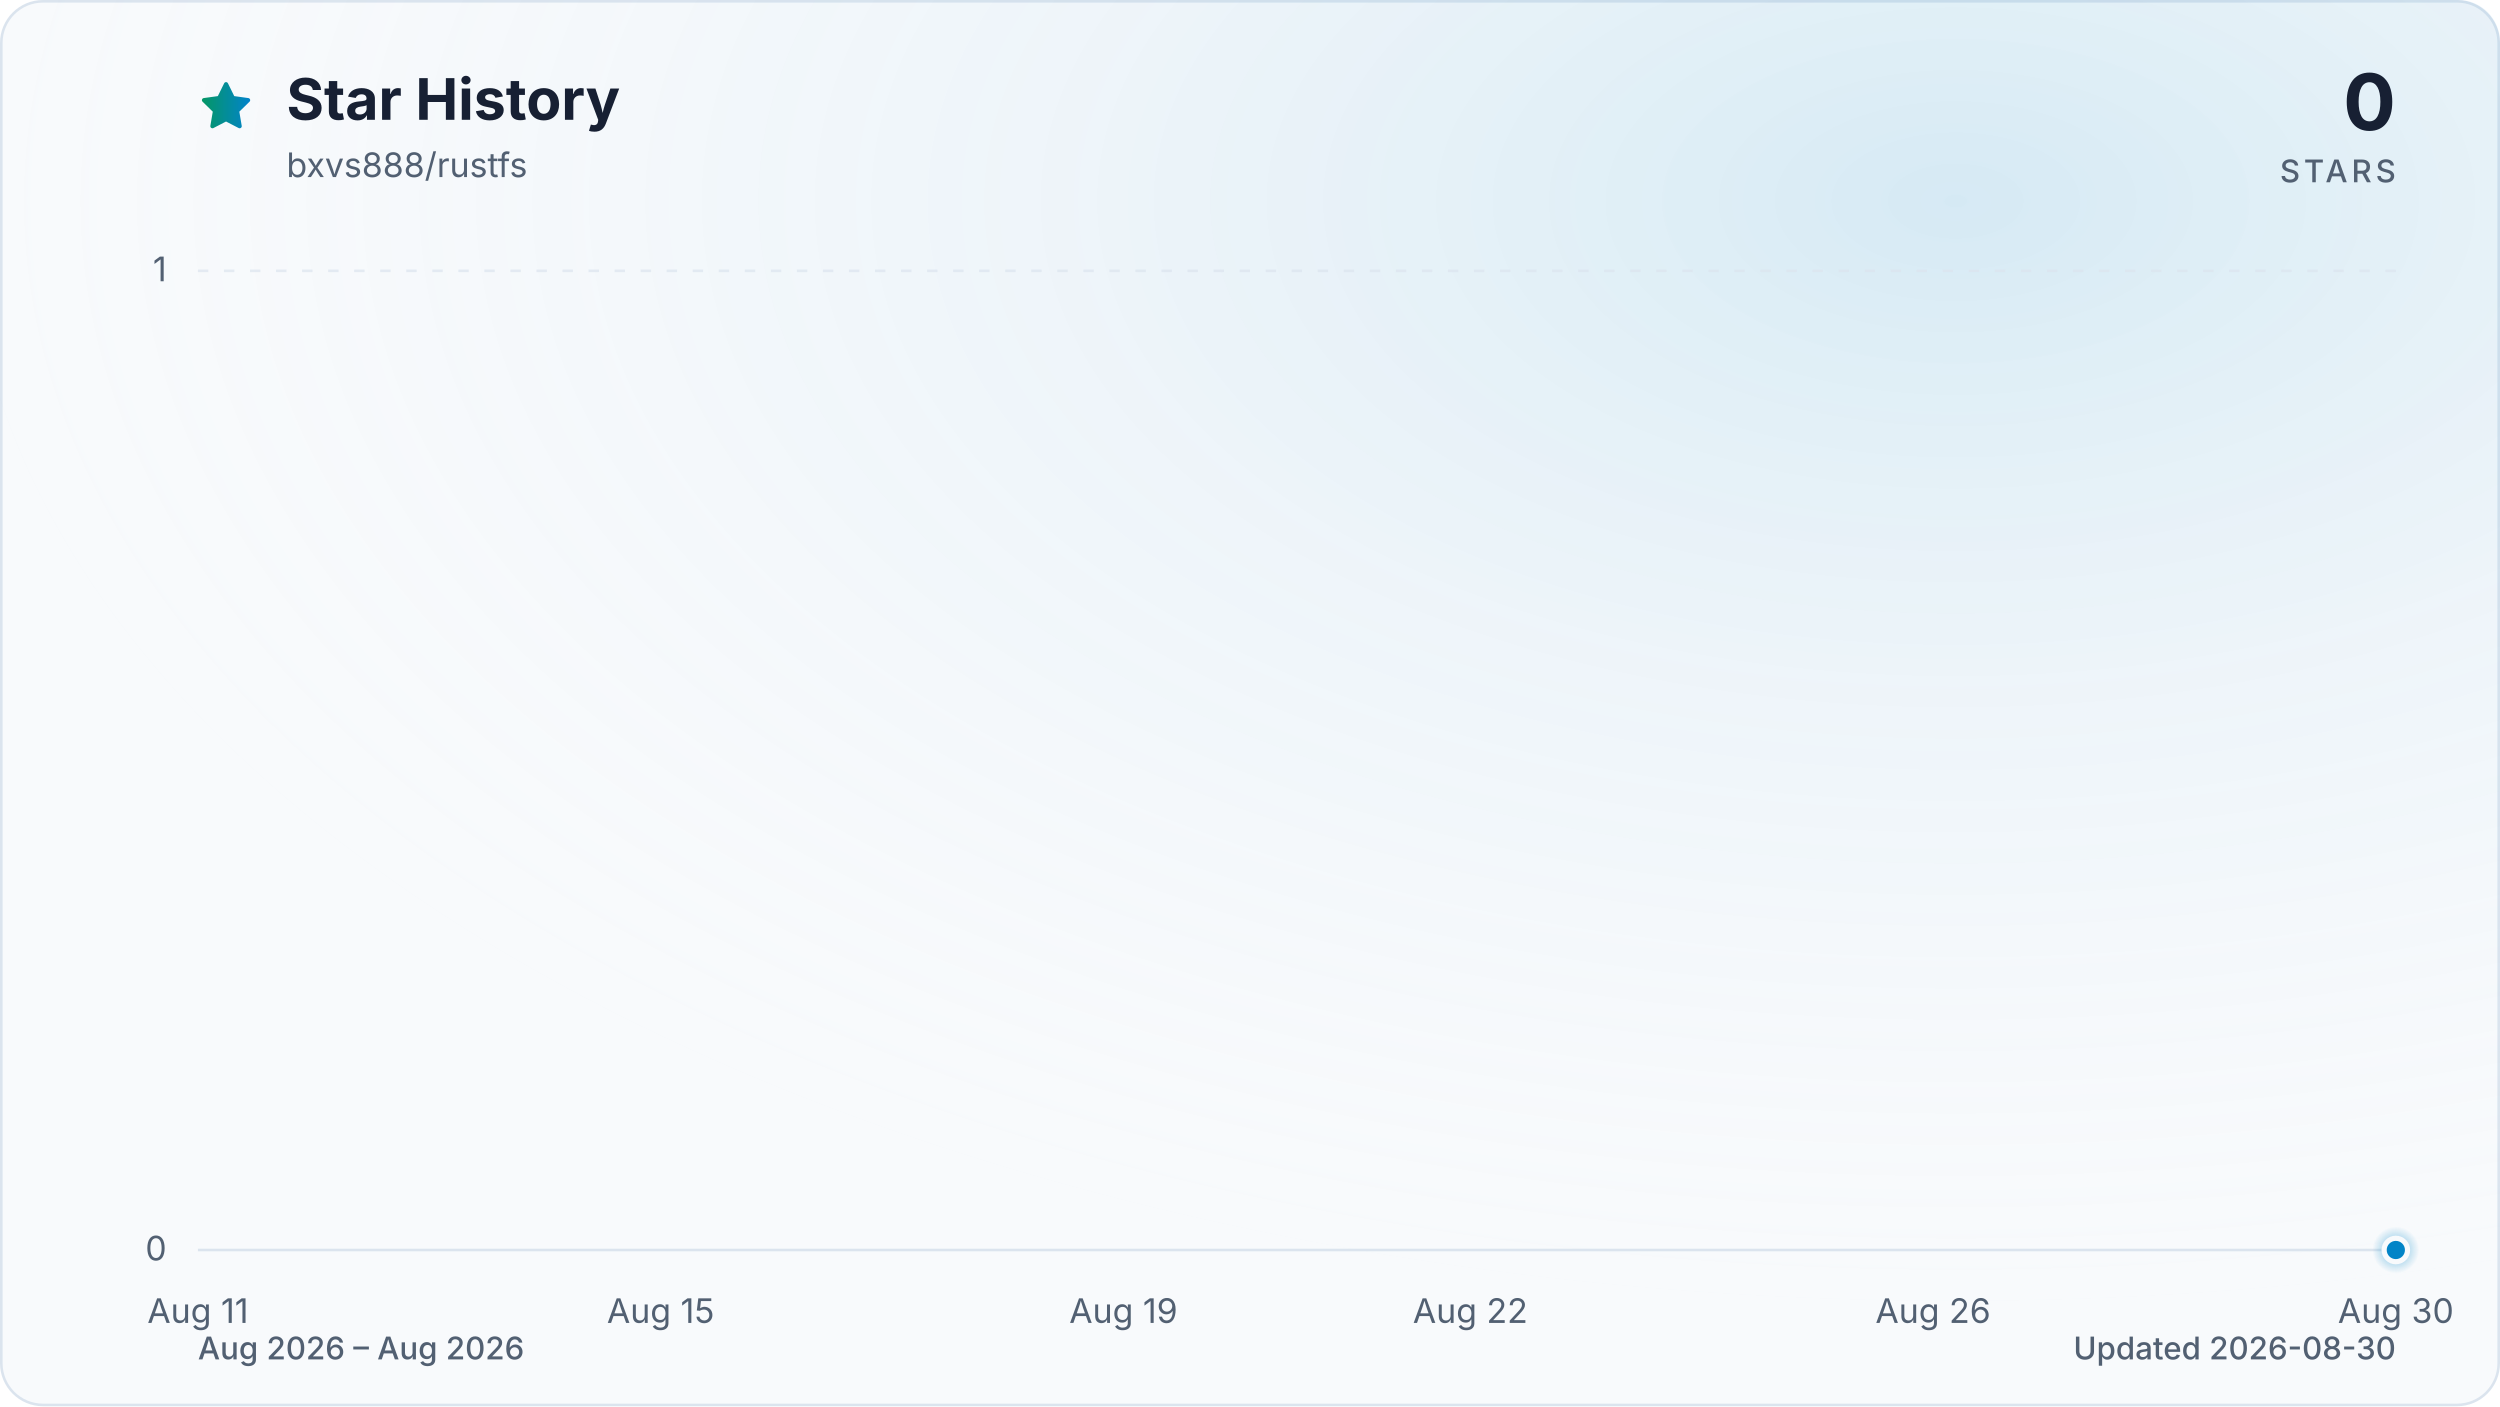
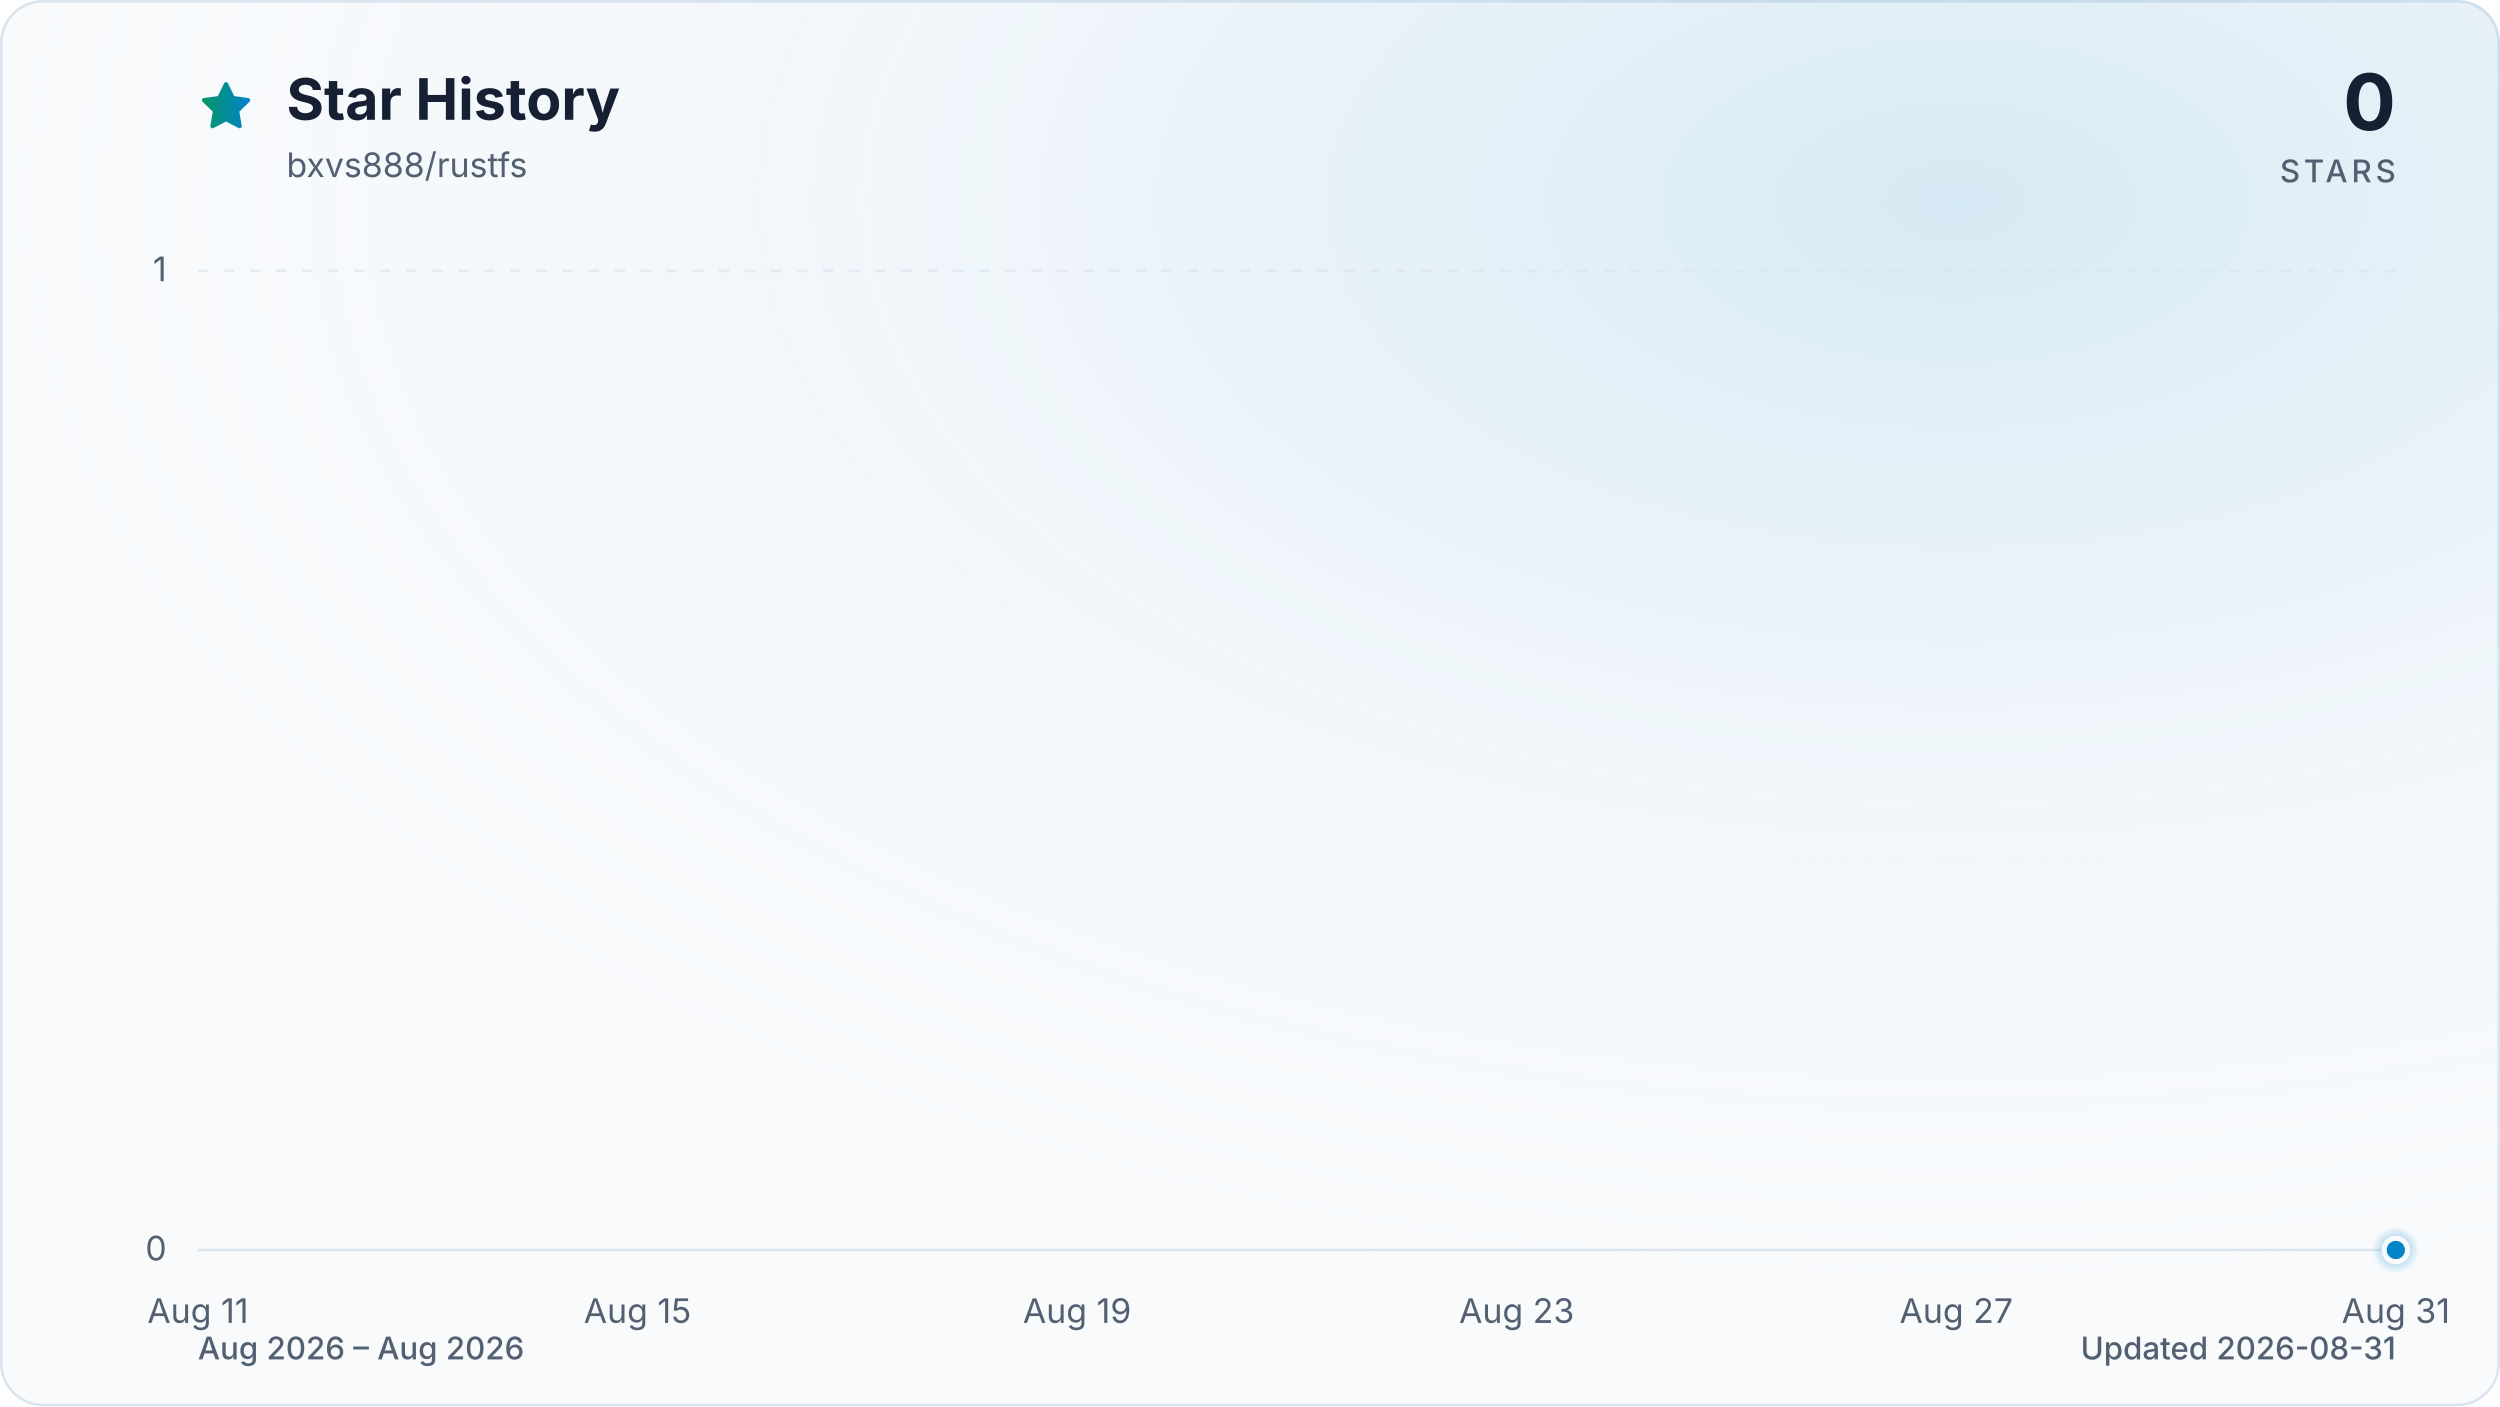
<svg xmlns="http://www.w3.org/2000/svg" viewBox="0 0 960 540" role="img" aria-labelledby="title description" data-style="gradient" data-variant="glow" data-animated="true">
  <defs>
    <linearGradient id="trend" x1="0" y1="0" x2="1" y2="0">
      <stop offset="0%" stop-color="#059669" />
      <stop offset="100%" stop-color="#0284c7" />
    </linearGradient>
    <linearGradient id="area" x1="0" y1="0" x2="0" y2="1">
      <stop offset="0%" stop-color="#059669" stop-opacity="0.30" />
      <stop offset="55%" stop-color="#0284c7" stop-opacity="0.10" />
      <stop offset="100%" stop-color="#0284c7" stop-opacity="0.01" />
    </linearGradient>
    <radialGradient id="marker-halo" cx="50%" cy="50%" r="50%">
      <stop offset="0%" stop-color="#0284c7" stop-opacity="0.55" />
      <stop offset="100%" stop-color="#0284c7" stop-opacity="0" />
    </radialGradient>
    <radialGradient id="surface-glow" cx="78%" cy="14%" r="80%">
      <stop offset="0%" stop-color="#0284c7" stop-opacity="0.14" />
      <stop offset="100%" stop-color="#f8fafc" stop-opacity="0" />
    </radialGradient>
    <filter id="trend-glow" x="-20%" y="-20%" width="140%" height="140%">
      <feGaussianBlur stdDeviation="7" />
    </filter>
  </defs>
  <style>
.trend-enter{transform-box:fill-box;transform-origin:center;animation:trend-enter 520ms cubic-bezier(0.16,1,0.3,1)}
.marker-enter{transform-box:fill-box;transform-origin:center;animation:marker-enter 320ms cubic-bezier(0.16,1,0.3,1) 200ms both}
.marker-pulse{transform-box:fill-box;transform-origin:center;animation:marker-pulse 2.6s ease-out infinite}
@keyframes trend-enter{from{opacity:.35;transform:translateY(10px)}to{opacity:1;transform:translateY(0)}}
@keyframes marker-enter{from{opacity:0;transform:scale(.4)}to{opacity:1;transform:scale(1)}}
@keyframes marker-pulse{0%{opacity:.5;transform:scale(.7)}70%,100%{opacity:0;transform:scale(2.1)}}
@media (prefers-reduced-motion:reduce){.trend-enter,.marker-enter,.marker-pulse{animation:none!important}}
@media (prefers-reduced-motion:reduce){.marker-pulse{opacity:0}}
</style>
  <rect x="0.5" y="0.5" width="959" height="539" fill="#f8fafc" stroke="#dbe4ee" stroke-width="1" rx="16" />
  <rect width="960" height="540" fill="url(#surface-glow)" rx="16" />
  <path d="M12 2.6l2.9 5.9 6.5.9-4.7 4.6 1.1 6.5-5.8-3-5.8 3 1.1-6.5-4.7-4.6 6.5-.9L12 2.6Z" transform="translate(76 30) scale(.9)" fill="url(#trend)" stroke="url(#trend)" stroke-width="1.8" stroke-linejoin="round" aria-hidden="true" />
  <text x="110" y="46" fill="#172033" font-family="ui-sans-serif, system-ui, -apple-system, BlinkMacSystemFont, 'Segoe UI', sans-serif" font-size="22" font-weight="700">Star History</text>
  <text x="110" y="68" fill="#526072" font-family="ui-sans-serif, system-ui, -apple-system, BlinkMacSystemFont, 'Segoe UI', sans-serif" font-size="13">bxvs888/rustfs</text>
  <text x="920" y="50" fill="#172033" font-family="ui-sans-serif, system-ui, -apple-system, BlinkMacSystemFont, 'Segoe UI', sans-serif" font-size="30" font-weight="700" text-anchor="end">0</text>
  <text x="920" y="70" fill="#526072" font-family="ui-sans-serif, system-ui, -apple-system, BlinkMacSystemFont, 'Segoe UI', sans-serif" font-size="12" font-weight="500" letter-spacing="1.5" text-anchor="end">STARS</text>
  <line x1="76" y1="480.0" x2="920" y2="480.0" stroke="#dbe4ee" stroke-width="1" stroke-dasharray="0" opacity="1" />
  <text x="64" y="484.0" fill="#526072" font-family="ui-sans-serif, system-ui, -apple-system, BlinkMacSystemFont, 'Segoe UI', sans-serif" font-size="13" text-anchor="end">0</text>
  <line x1="76" y1="104.0" x2="920" y2="104.0" stroke="#dbe4ee" stroke-width="1" stroke-dasharray="4 6" opacity="0.7" />
  <text x="64" y="108.0" fill="#526072" font-family="ui-sans-serif, system-ui, -apple-system, BlinkMacSystemFont, 'Segoe UI', sans-serif" font-size="13" text-anchor="end">1</text>
  <text x="76.0" y="508" fill="#526072" font-family="ui-sans-serif, system-ui, -apple-system, BlinkMacSystemFont, 'Segoe UI', sans-serif" font-size="13" text-anchor="middle">Aug 11</text>
-   <text x="253.7" y="508" fill="#526072" font-family="ui-sans-serif, system-ui, -apple-system, BlinkMacSystemFont, 'Segoe UI', sans-serif" font-size="13" text-anchor="middle">Aug 15</text>
-   <text x="431.4" y="508" fill="#526072" font-family="ui-sans-serif, system-ui, -apple-system, BlinkMacSystemFont, 'Segoe UI', sans-serif" font-size="13" text-anchor="middle">Aug 19</text>
-   <text x="564.6" y="508" fill="#526072" font-family="ui-sans-serif, system-ui, -apple-system, BlinkMacSystemFont, 'Segoe UI', sans-serif" font-size="13" text-anchor="middle">Aug 22</text>
-   <text x="742.3" y="508" fill="#526072" font-family="ui-sans-serif, system-ui, -apple-system, BlinkMacSystemFont, 'Segoe UI', sans-serif" font-size="13" text-anchor="middle">Aug 26</text>
-   <text x="920.0" y="508" fill="#526072" font-family="ui-sans-serif, system-ui, -apple-system, BlinkMacSystemFont, 'Segoe UI', sans-serif" font-size="13" text-anchor="middle">Aug 30</text>
+   <text x="244.8" y="508" fill="#526072" font-family="ui-sans-serif, system-ui, -apple-system, BlinkMacSystemFont, 'Segoe UI', sans-serif" font-size="13" text-anchor="middle">Aug 15</text>
+   <text x="413.6" y="508" fill="#526072" font-family="ui-sans-serif, system-ui, -apple-system, BlinkMacSystemFont, 'Segoe UI', sans-serif" font-size="13" text-anchor="middle">Aug 19</text>
+   <text x="582.4" y="508" fill="#526072" font-family="ui-sans-serif, system-ui, -apple-system, BlinkMacSystemFont, 'Segoe UI', sans-serif" font-size="13" text-anchor="middle">Aug 23</text>
+   <text x="751.2" y="508" fill="#526072" font-family="ui-sans-serif, system-ui, -apple-system, BlinkMacSystemFont, 'Segoe UI', sans-serif" font-size="13" text-anchor="middle">Aug 27</text>
+   <text x="920.0" y="508" fill="#526072" font-family="ui-sans-serif, system-ui, -apple-system, BlinkMacSystemFont, 'Segoe UI', sans-serif" font-size="13" text-anchor="middle">Aug 31</text>
  <g class="trend-enter">
-     <path d="M 76.0 480.0 C 90.8 480.0, 105.6 480.0, 120.4 480.0 C 135.2 480.0, 150.0 480.0, 164.8 480.0 C 179.6 480.0, 194.5 480.0, 209.3 480.0 C 224.1 480.0, 238.9 480.0, 253.7 480.0 C 268.5 480.0, 283.3 480.0, 298.1 480.0 C 312.9 480.0, 327.7 480.0, 342.5 480.0 C 357.3 480.0, 372.1 480.0, 386.9 480.0 C 401.8 480.0, 416.6 480.0, 431.4 480.0 C 446.2 480.0, 461.0 480.0, 475.8 480.0 C 490.6 480.0, 505.4 480.0, 520.2 480.0 C 535.0 480.0, 549.8 480.0, 564.6 480.0 C 579.4 480.0, 594.2 480.0, 609.1 480.0 C 623.9 480.0, 638.7 480.0, 653.5 480.0 C 668.3 480.0, 683.1 480.0, 697.9 480.0 C 712.7 480.0, 727.5 480.0, 742.3 480.0 C 757.1 480.0, 771.9 480.0, 786.7 480.0 C 801.5 480.0, 816.4 480.0, 831.2 480.0 C 846.0 480.0, 860.8 480.0, 875.6 480.0 C 890.4 480.0, 905.2 480.0, 920.0 480.0 L 920.0 480.0 L 76.0 480.0 Z" fill="url(#area)" />
-     <path d="M 76.0 480.0 C 90.8 480.0, 105.6 480.0, 120.4 480.0 C 135.2 480.0, 150.0 480.0, 164.8 480.0 C 179.6 480.0, 194.5 480.0, 209.3 480.0 C 224.1 480.0, 238.9 480.0, 253.7 480.0 C 268.5 480.0, 283.3 480.0, 298.1 480.0 C 312.9 480.0, 327.7 480.0, 342.5 480.0 C 357.3 480.0, 372.1 480.0, 386.9 480.0 C 401.8 480.0, 416.6 480.0, 431.4 480.0 C 446.2 480.0, 461.0 480.0, 475.8 480.0 C 490.6 480.0, 505.4 480.0, 520.2 480.0 C 535.0 480.0, 549.8 480.0, 564.6 480.0 C 579.4 480.0, 594.2 480.0, 609.1 480.0 C 623.9 480.0, 638.7 480.0, 653.5 480.0 C 668.3 480.0, 683.1 480.0, 697.9 480.0 C 712.7 480.0, 727.5 480.0, 742.3 480.0 C 757.1 480.0, 771.9 480.0, 786.7 480.0 C 801.5 480.0, 816.4 480.0, 831.2 480.0 C 846.0 480.0, 860.8 480.0, 875.6 480.0 C 890.4 480.0, 905.2 480.0, 920.0 480.0" fill="none" stroke="url(#trend)" stroke-width="12" stroke-linecap="round" stroke-linejoin="round" opacity="0.16" filter="url(#trend-glow)" />
-     <path d="M 76.0 480.0 C 90.8 480.0, 105.6 480.0, 120.4 480.0 C 135.2 480.0, 150.0 480.0, 164.8 480.0 C 179.6 480.0, 194.5 480.0, 209.3 480.0 C 224.1 480.0, 238.9 480.0, 253.7 480.0 C 268.5 480.0, 283.3 480.0, 298.1 480.0 C 312.9 480.0, 327.7 480.0, 342.5 480.0 C 357.3 480.0, 372.1 480.0, 386.9 480.0 C 401.8 480.0, 416.6 480.0, 431.4 480.0 C 446.2 480.0, 461.0 480.0, 475.8 480.0 C 490.6 480.0, 505.4 480.0, 520.2 480.0 C 535.0 480.0, 549.8 480.0, 564.6 480.0 C 579.4 480.0, 594.2 480.0, 609.1 480.0 C 623.9 480.0, 638.7 480.0, 653.5 480.0 C 668.3 480.0, 683.1 480.0, 697.9 480.0 C 712.7 480.0, 727.5 480.0, 742.3 480.0 C 757.1 480.0, 771.9 480.0, 786.7 480.0 C 801.5 480.0, 816.4 480.0, 831.2 480.0 C 846.0 480.0, 860.8 480.0, 875.6 480.0 C 890.4 480.0, 905.2 480.0, 920.0 480.0" fill="none" stroke="url(#trend)" stroke-width="3" stroke-linecap="round" stroke-linejoin="round" />
+     <path d="M 76.0 480.0 C 90.1 480.0, 104.1 480.0, 118.2 480.0 C 132.3 480.0, 146.3 480.0, 160.4 480.0 C 174.5 480.0, 188.5 480.0, 202.6 480.0 C 216.7 480.0, 230.7 480.0, 244.8 480.0 C 258.9 480.0, 272.9 480.0, 287.0 480.0 C 301.1 480.0, 315.1 480.0, 329.2 480.0 C 343.3 480.0, 357.3 480.0, 371.4 480.0 C 385.5 480.0, 399.5 480.0, 413.6 480.0 C 427.7 480.0, 441.7 480.0, 455.8 480.0 C 469.9 480.0, 483.9 480.0, 498.0 480.0 C 512.1 480.0, 526.1 480.0, 540.2 480.0 C 554.3 480.0, 568.3 480.0, 582.4 480.0 C 596.5 480.0, 610.5 480.0, 624.6 480.0 C 638.7 480.0, 652.7 480.0, 666.8 480.0 C 680.9 480.0, 694.9 480.0, 709.0 480.0 C 723.1 480.0, 737.1 480.0, 751.2 480.0 C 765.3 480.0, 779.3 480.0, 793.4 480.0 C 807.5 480.0, 821.5 480.0, 835.6 480.0 C 849.7 480.0, 863.7 480.0, 877.8 480.0 C 891.9 480.0, 905.9 480.0, 920.0 480.0 L 920.0 480.0 L 76.0 480.0 Z" fill="url(#area)" />
+     <path d="M 76.0 480.0 C 90.1 480.0, 104.1 480.0, 118.2 480.0 C 132.3 480.0, 146.3 480.0, 160.4 480.0 C 174.5 480.0, 188.5 480.0, 202.6 480.0 C 216.7 480.0, 230.7 480.0, 244.8 480.0 C 258.9 480.0, 272.9 480.0, 287.0 480.0 C 301.1 480.0, 315.1 480.0, 329.2 480.0 C 343.3 480.0, 357.3 480.0, 371.4 480.0 C 385.5 480.0, 399.5 480.0, 413.6 480.0 C 427.7 480.0, 441.7 480.0, 455.8 480.0 C 469.9 480.0, 483.9 480.0, 498.0 480.0 C 512.1 480.0, 526.1 480.0, 540.2 480.0 C 554.3 480.0, 568.3 480.0, 582.4 480.0 C 596.5 480.0, 610.5 480.0, 624.6 480.0 C 638.7 480.0, 652.7 480.0, 666.8 480.0 C 680.9 480.0, 694.9 480.0, 709.0 480.0 C 723.1 480.0, 737.1 480.0, 751.2 480.0 C 765.3 480.0, 779.3 480.0, 793.4 480.0 C 807.5 480.0, 821.5 480.0, 835.6 480.0 C 849.7 480.0, 863.7 480.0, 877.8 480.0 C 891.9 480.0, 905.9 480.0, 920.0 480.0" fill="none" stroke="url(#trend)" stroke-width="12" stroke-linecap="round" stroke-linejoin="round" opacity="0.16" filter="url(#trend-glow)" />
+     <path d="M 76.0 480.0 C 90.1 480.0, 104.1 480.0, 118.2 480.0 C 132.3 480.0, 146.3 480.0, 160.4 480.0 C 174.5 480.0, 188.5 480.0, 202.6 480.0 C 216.7 480.0, 230.7 480.0, 244.8 480.0 C 258.9 480.0, 272.9 480.0, 287.0 480.0 C 301.1 480.0, 315.1 480.0, 329.2 480.0 C 343.3 480.0, 357.3 480.0, 371.4 480.0 C 385.5 480.0, 399.5 480.0, 413.6 480.0 C 427.7 480.0, 441.7 480.0, 455.8 480.0 C 469.9 480.0, 483.9 480.0, 498.0 480.0 C 512.1 480.0, 526.1 480.0, 540.2 480.0 C 554.3 480.0, 568.3 480.0, 582.4 480.0 C 596.5 480.0, 610.5 480.0, 624.6 480.0 C 638.7 480.0, 652.7 480.0, 666.8 480.0 C 680.9 480.0, 694.9 480.0, 709.0 480.0 C 723.1 480.0, 737.1 480.0, 751.2 480.0 C 765.3 480.0, 779.3 480.0, 793.4 480.0 C 807.5 480.0, 821.5 480.0, 835.6 480.0 C 849.7 480.0, 863.7 480.0, 877.8 480.0 C 891.9 480.0, 905.9 480.0, 920.0 480.0" fill="none" stroke="url(#trend)" stroke-width="3" stroke-linecap="round" stroke-linejoin="round" />
  </g>
  <g class="marker-enter">
    <circle class="marker-pulse" cx="920.0" cy="480.0" r="9" fill="url(#marker-halo)" />
    <circle cx="920.0" cy="480.0" r="4.5" fill="#0284c7" stroke="#f8fafc" stroke-width="2" />
  </g>
  <text x="76" y="522" fill="#526072" font-family="ui-sans-serif, system-ui, -apple-system, BlinkMacSystemFont, 'Segoe UI', sans-serif" font-size="12" font-weight="500">Aug 2026 – Aug 2026</text>
-   <text x="920" y="522" fill="#526072" font-family="ui-sans-serif, system-ui, -apple-system, BlinkMacSystemFont, 'Segoe UI', sans-serif" font-size="12" font-weight="500" text-anchor="end">Updated 2026-08-30</text>
+   <text x="920" y="522" fill="#526072" font-family="ui-sans-serif, system-ui, -apple-system, BlinkMacSystemFont, 'Segoe UI', sans-serif" font-size="12" font-weight="500" text-anchor="end">Updated 2026-08-31</text>
</svg>
